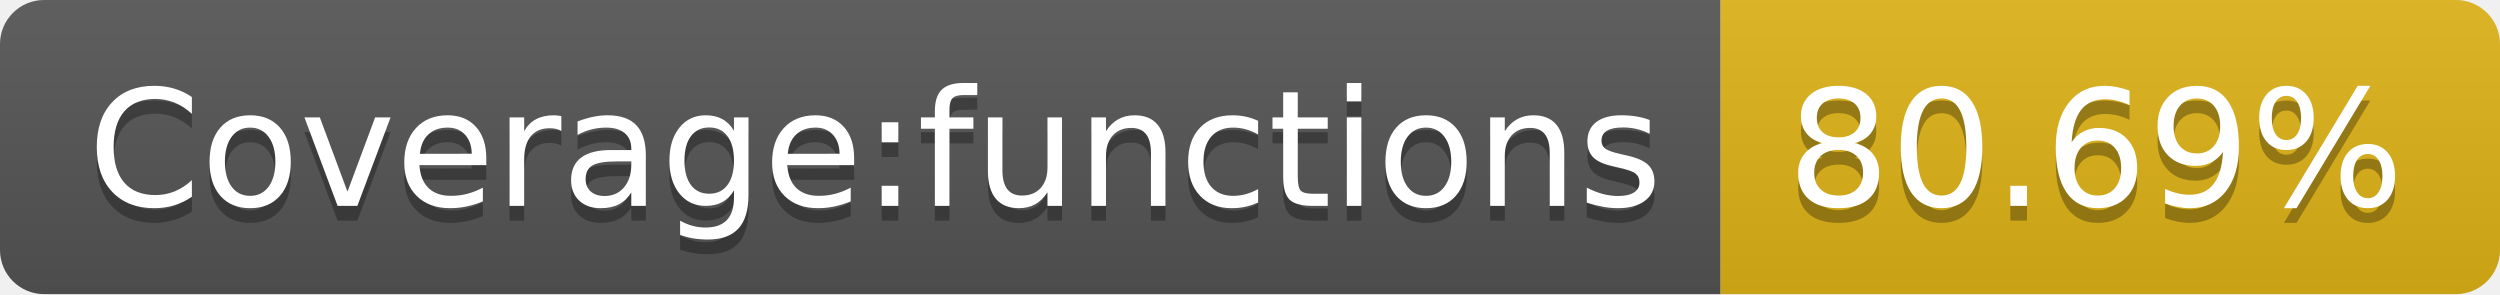
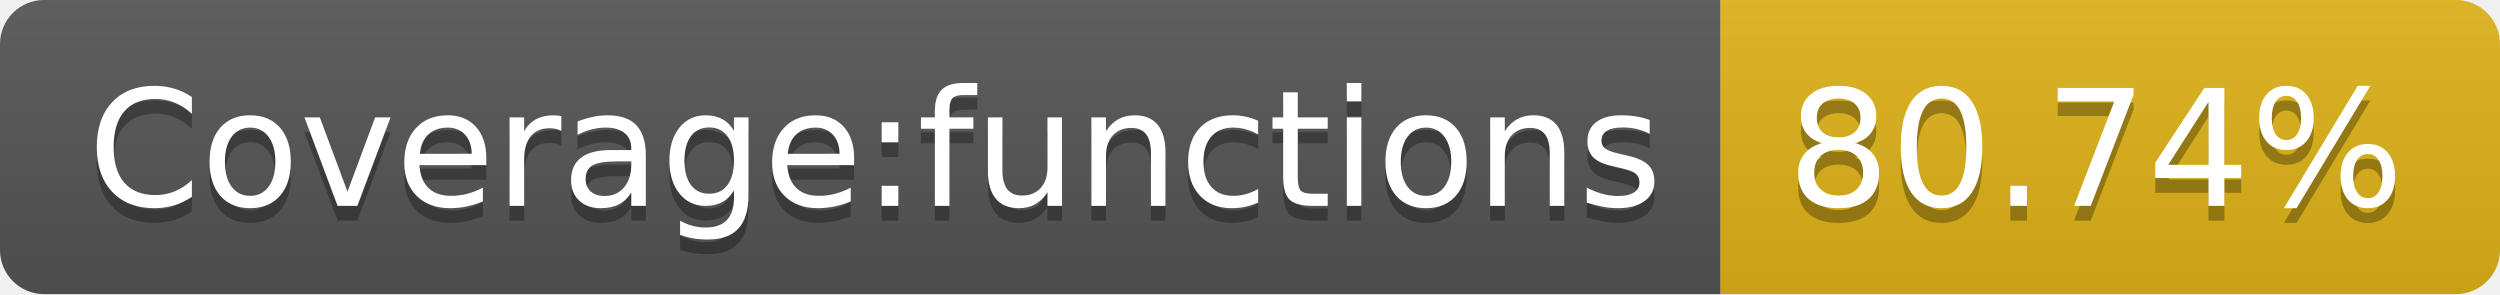
- <svg xmlns="http://www.w3.org/2000/svg" width="170" height="20" role="img" aria-label="Coverage:functions: 80.69%">
+ <svg xmlns="http://www.w3.org/2000/svg" width="170" height="20" role="img" aria-label="Coverage:functions: 80.74%">
  <linearGradient id="s" x2="0" y2="100%">
    <stop offset="0" stop-color="#bbb" stop-opacity=".1" />
    <stop offset="1" stop-opacity=".1" />
  </linearGradient>
  <clipPath id="r">
    <rect width="170" height="20" rx="3" fill="#fff" />
  </clipPath>
  <g clip-path="url(#r)">
    <rect width="117" height="20" fill="#555" />
    <rect x="117" width="53" height="20" fill="#dfb317" />
    <rect width="170" height="20" fill="url(#s)" />
  </g>
  <g fill="#fff" text-anchor="middle" font-family="Verdana,Geneva,DejaVu Sans,sans-serif" text-rendering="geometricPrecision" font-size="110">
    <text aria-hidden="true" x="595" y="150" fill="#010101" fill-opacity=".3" transform="scale(.1)" textLength="1070">Coverage:functions</text>
    <text x="595" y="140" transform="scale(.1)" fill="#fff" textLength="1070">Coverage:functions</text>
-     <text aria-hidden="true" x="1425" y="150" fill="#010101" fill-opacity=".3" transform="scale(.1)" textLength="430">80.69%</text>
-     <text x="1425" y="140" transform="scale(.1)" fill="#fff" textLength="430">80.69%</text>
+     <text aria-hidden="true" x="1425" y="150" fill="#010101" fill-opacity=".3" transform="scale(.1)" textLength="430">80.74%</text>
+     <text x="1425" y="140" transform="scale(.1)" fill="#fff" textLength="430">80.74%</text>
  </g>
</svg>
